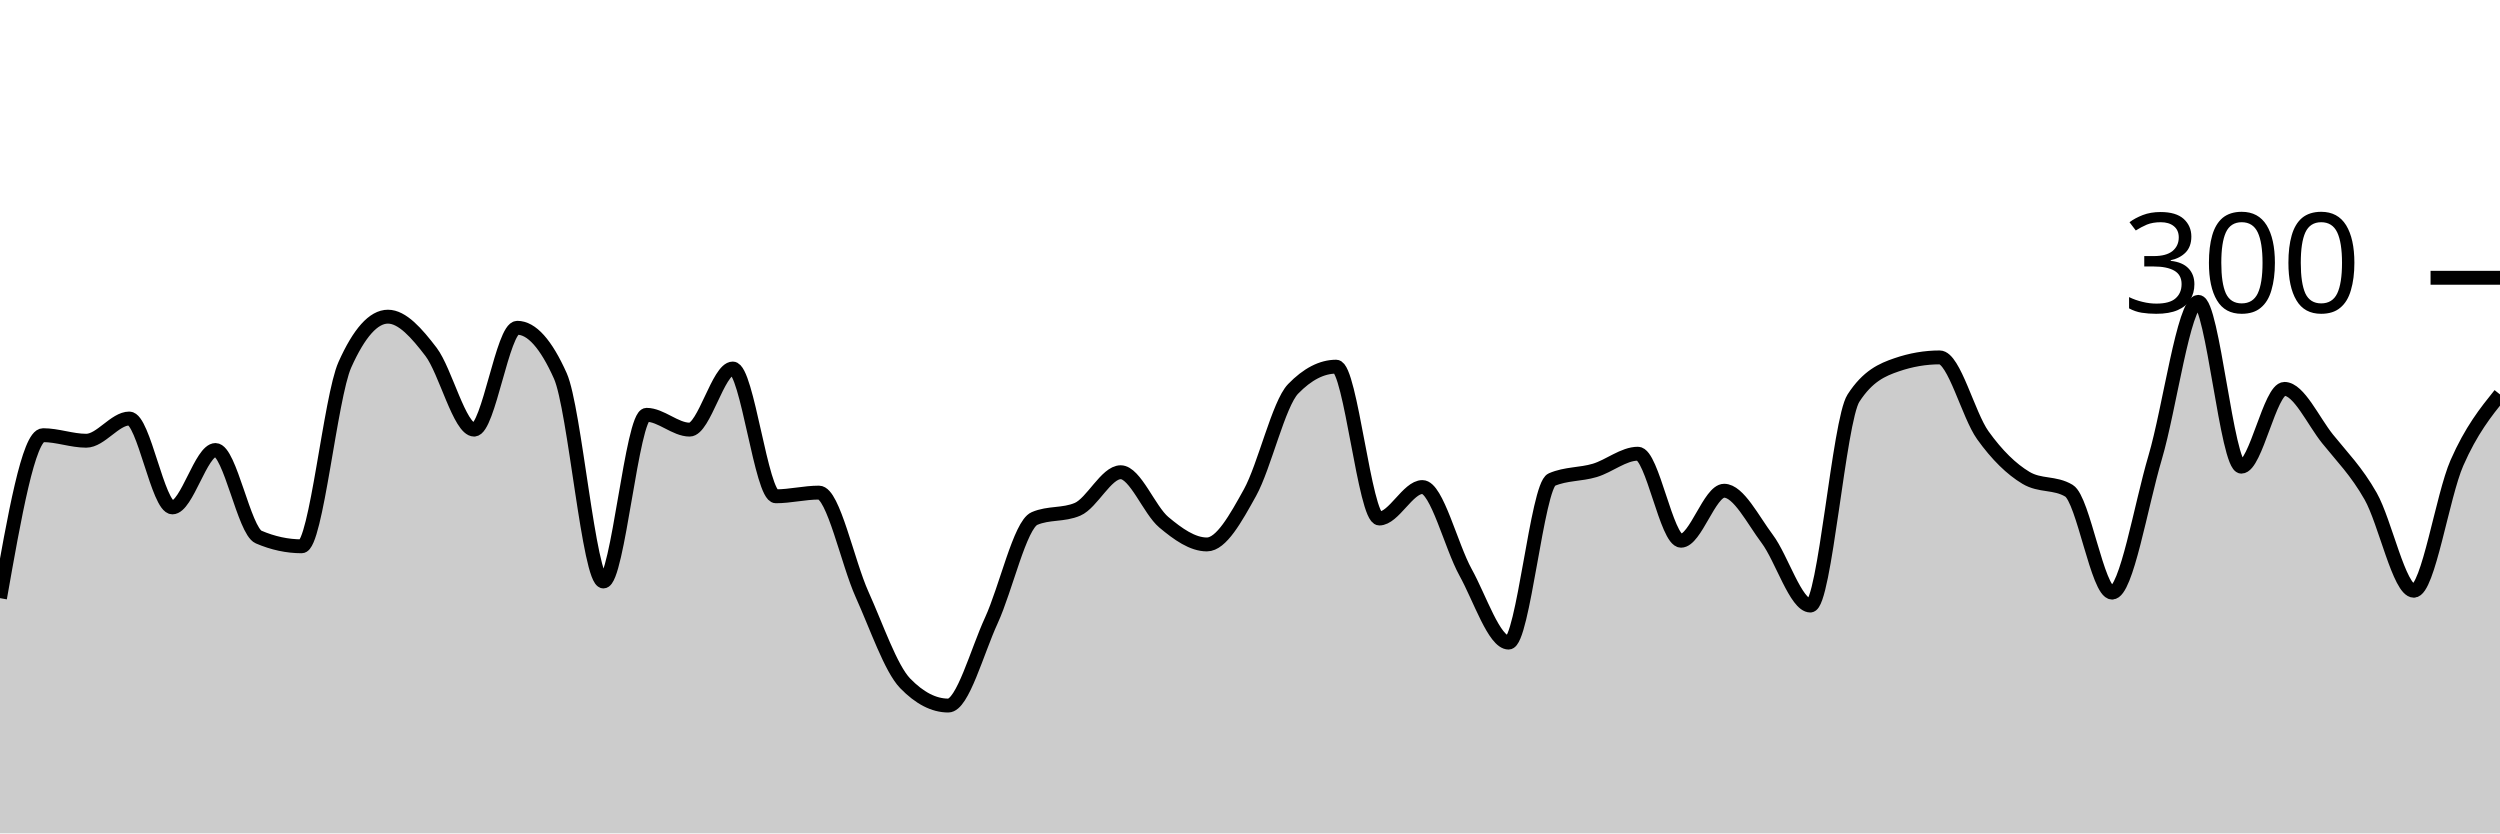
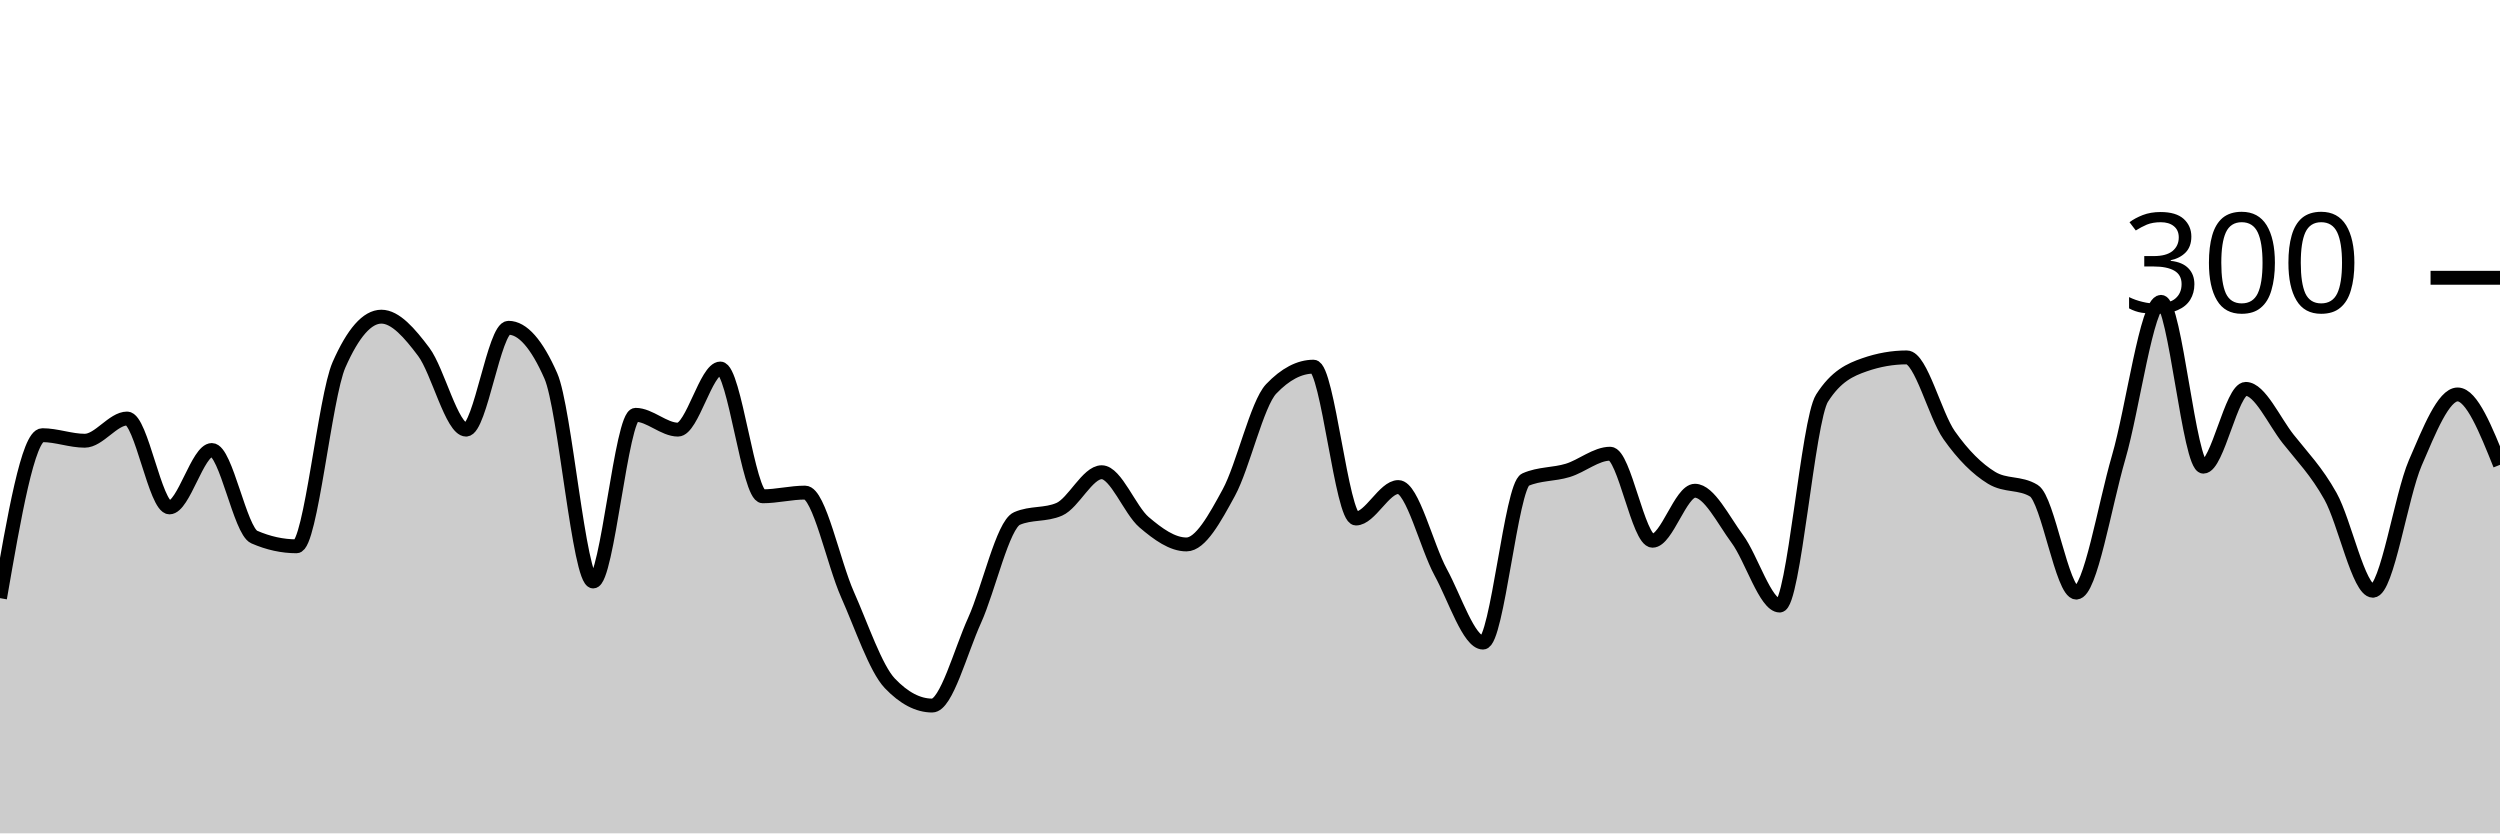
<svg xmlns="http://www.w3.org/2000/svg" viewBox="0 0 180 60">
  <g transform="translate(0,20)">
-     <path class="area" fill="rgba(0, 0, 0, 0.2)" d="M0,23.067C1.034,17.2,2.069,11.333,3.103,11.333C4.138,11.333,5.172,11.733,6.207,11.733C7.241,11.733,8.276,10.133,9.31,10.133C10.345,10.133,11.379,16.533,12.414,16.533C13.448,16.533,14.483,12.4,15.517,12.4C16.552,12.4,17.586,18.222,18.621,18.667C19.655,19.111,20.69,19.333,21.724,19.333C22.759,19.333,23.793,8.578,24.828,6.267C25.862,3.956,26.897,2.8,27.931,2.8C28.966,2.8,30,3.978,31.034,5.333C32.069,6.689,33.103,10.933,34.138,10.933C35.172,10.933,36.207,3.6,37.241,3.6C38.276,3.6,39.31,4.756,40.345,7.067C41.379,9.378,42.414,21.867,43.448,21.867C44.483,21.867,45.517,9.867,46.552,9.867C47.586,9.867,48.621,10.933,49.655,10.933C50.69,10.933,51.724,6.533,52.759,6.533C53.793,6.533,54.828,15.733,55.862,15.733C56.897,15.733,57.931,15.467,58.966,15.467C60,15.467,61.034,20.511,62.069,22.8C63.103,25.089,64.138,28.133,65.172,29.2C66.207,30.267,67.241,30.8,68.276,30.8C69.31,30.8,70.345,26.911,71.379,24.667C72.414,22.422,73.448,17.778,74.483,17.333C75.517,16.889,76.552,17.111,77.586,16.667C78.621,16.222,79.655,14,80.69,14C81.724,14,82.759,16.733,83.793,17.6C84.828,18.467,85.862,19.2,86.897,19.2C87.931,19.2,88.966,17.333,90,15.467C91.034,13.6,92.069,9.067,93.103,8C94.138,6.933,95.172,6.4,96.207,6.4C97.241,6.4,98.276,17.333,99.31,17.333C100.345,17.333,101.379,15.067,102.414,15.067C103.448,15.067,104.483,19.333,105.517,21.2C106.552,23.067,107.586,26.267,108.621,26.267C109.655,26.267,110.69,14.978,111.724,14.533C112.759,14.089,113.793,14.178,114.828,13.867C115.862,13.556,116.897,12.667,117.931,12.667C118.966,12.667,120,18.933,121.034,18.933C122.069,18.933,123.103,15.333,124.138,15.333C125.172,15.333,126.207,17.422,127.241,18.8C128.276,20.178,129.31,23.6,130.345,23.6C131.379,23.6,132.414,10.267,133.448,8.667C134.483,7.067,135.517,6.622,136.552,6.267C137.586,5.911,138.621,5.733,139.655,5.733C140.69,5.733,141.724,9.889,142.759,11.333C143.793,12.778,144.828,13.778,145.862,14.4C146.897,15.022,147.931,14.711,148.966,15.333C150,15.956,151.034,22.667,152.069,22.667C153.103,22.667,154.138,16.422,155.172,12.933C156.207,9.444,157.241,1.733,158.276,1.733C159.31,1.733,160.345,13.6,161.379,13.6C162.414,13.6,163.448,8,164.483,8C165.517,8,166.552,10.311,167.586,11.6C168.621,12.889,169.655,13.911,170.69,15.733C171.724,17.556,172.759,22.533,173.793,22.533C174.828,22.533,175.862,15.689,176.897,13.333C177.931,10.978,178.966,9.689,180,8.4L180,40C178.966,40,177.931,40,176.897,40C175.862,40,174.828,40,173.793,40C172.759,40,171.724,40,170.69,40C169.655,40,168.621,40,167.586,40C166.552,40,165.517,40,164.483,40C163.448,40,162.414,40,161.379,40C160.345,40,159.31,40,158.276,40C157.241,40,156.207,40,155.172,40C154.138,40,153.103,40,152.069,40C151.034,40,150,40,148.966,40C147.931,40,146.897,40,145.862,40C144.828,40,143.793,40,142.759,40C141.724,40,140.69,40,139.655,40C138.621,40,137.586,40,136.552,40C135.517,40,134.483,40,133.448,40C132.414,40,131.379,40,130.345,40C129.31,40,128.276,40,127.241,40C126.207,40,125.172,40,124.138,40C123.103,40,122.069,40,121.034,40C120,40,118.966,40,117.931,40C116.897,40,115.862,40,114.828,40C113.793,40,112.759,40,111.724,40C110.69,40,109.655,40,108.621,40C107.586,40,106.552,40,105.517,40C104.483,40,103.448,40,102.414,40C101.379,40,100.345,40,99.31,40C98.276,40,97.241,40,96.207,40C95.172,40,94.138,40,93.103,40C92.069,40,91.034,40,90,40C88.966,40,87.931,40,86.897,40C85.862,40,84.828,40,83.793,40C82.759,40,81.724,40,80.69,40C79.655,40,78.621,40,77.586,40C76.552,40,75.517,40,74.483,40C73.448,40,72.414,40,71.379,40C70.345,40,69.31,40,68.276,40C67.241,40,66.207,40,65.172,40C64.138,40,63.103,40,62.069,40C61.034,40,60,40,58.966,40C57.931,40,56.897,40,55.862,40C54.828,40,53.793,40,52.759,40C51.724,40,50.69,40,49.655,40C48.621,40,47.586,40,46.552,40C45.517,40,44.483,40,43.448,40C42.414,40,41.379,40,40.345,40C39.31,40,38.276,40,37.241,40C36.207,40,35.172,40,34.138,40C33.103,40,32.069,40,31.034,40C30,40,28.966,40,27.931,40C26.897,40,25.862,40,24.828,40C23.793,40,22.759,40,21.724,40C20.69,40,19.655,40,18.621,40C17.586,40,16.552,40,15.517,40C14.483,40,13.448,40,12.414,40C11.379,40,10.345,40,9.31,40C8.276,40,7.241,40,6.207,40C5.172,40,4.138,40,3.103,40C2.069,40,1.034,40,0,40Z" />
-     <path class="line" stroke="black" fill="none" d="M0,23.067C1.034,17.2,2.069,11.333,3.103,11.333C4.138,11.333,5.172,11.733,6.207,11.733C7.241,11.733,8.276,10.133,9.31,10.133C10.345,10.133,11.379,16.533,12.414,16.533C13.448,16.533,14.483,12.4,15.517,12.4C16.552,12.4,17.586,18.222,18.621,18.667C19.655,19.111,20.69,19.333,21.724,19.333C22.759,19.333,23.793,8.578,24.828,6.267C25.862,3.956,26.897,2.8,27.931,2.8C28.966,2.8,30,3.978,31.034,5.333C32.069,6.689,33.103,10.933,34.138,10.933C35.172,10.933,36.207,3.6,37.241,3.6C38.276,3.6,39.31,4.756,40.345,7.067C41.379,9.378,42.414,21.867,43.448,21.867C44.483,21.867,45.517,9.867,46.552,9.867C47.586,9.867,48.621,10.933,49.655,10.933C50.69,10.933,51.724,6.533,52.759,6.533C53.793,6.533,54.828,15.733,55.862,15.733C56.897,15.733,57.931,15.467,58.966,15.467C60,15.467,61.034,20.511,62.069,22.8C63.103,25.089,64.138,28.133,65.172,29.2C66.207,30.267,67.241,30.8,68.276,30.8C69.31,30.8,70.345,26.911,71.379,24.667C72.414,22.422,73.448,17.778,74.483,17.333C75.517,16.889,76.552,17.111,77.586,16.667C78.621,16.222,79.655,14,80.69,14C81.724,14,82.759,16.733,83.793,17.6C84.828,18.467,85.862,19.2,86.897,19.2C87.931,19.2,88.966,17.333,90,15.467C91.034,13.6,92.069,9.067,93.103,8C94.138,6.933,95.172,6.4,96.207,6.4C97.241,6.4,98.276,17.333,99.31,17.333C100.345,17.333,101.379,15.067,102.414,15.067C103.448,15.067,104.483,19.333,105.517,21.2C106.552,23.067,107.586,26.267,108.621,26.267C109.655,26.267,110.69,14.978,111.724,14.533C112.759,14.089,113.793,14.178,114.828,13.867C115.862,13.556,116.897,12.667,117.931,12.667C118.966,12.667,120,18.933,121.034,18.933C122.069,18.933,123.103,15.333,124.138,15.333C125.172,15.333,126.207,17.422,127.241,18.8C128.276,20.178,129.31,23.6,130.345,23.6C131.379,23.6,132.414,10.267,133.448,8.667C134.483,7.067,135.517,6.622,136.552,6.267C137.586,5.911,138.621,5.733,139.655,5.733C140.69,5.733,141.724,9.889,142.759,11.333C143.793,12.778,144.828,13.778,145.862,14.4C146.897,15.022,147.931,14.711,148.966,15.333C150,15.956,151.034,22.667,152.069,22.667C153.103,22.667,154.138,16.422,155.172,12.933C156.207,9.444,157.241,1.733,158.276,1.733C159.31,1.733,160.345,13.6,161.379,13.6C162.414,13.6,163.448,8,164.483,8C165.517,8,166.552,10.311,167.586,11.6C168.621,12.889,169.655,13.911,170.69,15.733C171.724,17.556,172.759,22.533,173.793,22.533C174.828,22.533,175.862,15.689,176.897,13.333C177.931,10.978,178.966,9.689,180,8.4" />
+     <path class="area" fill="rgba(0, 0, 0, 0.2)" d="M0,23.067C1.017,17.2,2.034,11.333,3.051,11.333C4.068,11.333,5.085,11.733,6.102,11.733C7.119,11.733,8.136,10.133,9.153,10.133C10.169,10.133,11.186,16.533,12.203,16.533C13.22,16.533,14.237,12.4,15.254,12.4C16.271,12.4,17.288,18.222,18.305,18.667C19.322,19.111,20.339,19.333,21.356,19.333C22.373,19.333,23.39,8.578,24.407,6.267C25.424,3.956,26.441,2.8,27.458,2.8C28.475,2.8,29.492,3.978,30.508,5.333C31.525,6.689,32.542,10.933,33.559,10.933C34.576,10.933,35.593,3.6,36.61,3.6C37.627,3.6,38.644,4.756,39.661,7.067C40.678,9.378,41.695,21.867,42.712,21.867C43.729,21.867,44.746,9.867,45.763,9.867C46.78,9.867,47.797,10.933,48.814,10.933C49.831,10.933,50.847,6.533,51.864,6.533C52.881,6.533,53.898,15.733,54.915,15.733C55.932,15.733,56.949,15.467,57.966,15.467C58.983,15.467,60,20.511,61.017,22.8C62.034,25.089,63.051,28.133,64.068,29.2C65.085,30.267,66.102,30.8,67.119,30.8C68.136,30.8,69.153,26.911,70.169,24.667C71.186,22.422,72.203,17.778,73.22,17.333C74.237,16.889,75.254,17.111,76.271,16.667C77.288,16.222,78.305,14,79.322,14C80.339,14,81.356,16.733,82.373,17.6C83.39,18.467,84.407,19.2,85.424,19.2C86.441,19.2,87.458,17.333,88.475,15.467C89.492,13.6,90.508,9.067,91.525,8C92.542,6.933,93.559,6.4,94.576,6.4C95.593,6.4,96.61,17.333,97.627,17.333C98.644,17.333,99.661,15.067,100.678,15.067C101.695,15.067,102.712,19.333,103.729,21.2C104.746,23.067,105.763,26.267,106.78,26.267C107.797,26.267,108.814,14.978,109.831,14.533C110.847,14.089,111.864,14.178,112.881,13.867C113.898,13.556,114.915,12.667,115.932,12.667C116.949,12.667,117.966,18.933,118.983,18.933C120,18.933,121.017,15.333,122.034,15.333C123.051,15.333,124.068,17.422,125.085,18.8C126.102,20.178,127.119,23.6,128.136,23.6C129.153,23.6,130.169,10.267,131.186,8.667C132.203,7.067,133.22,6.622,134.237,6.267C135.254,5.911,136.271,5.733,137.288,5.733C138.305,5.733,139.322,9.889,140.339,11.333C141.356,12.778,142.373,13.778,143.39,14.4C144.407,15.022,145.424,14.711,146.441,15.333C147.458,15.956,148.475,22.667,149.492,22.667C150.508,22.667,151.525,16.422,152.542,12.933C153.559,9.444,154.576,1.733,155.593,1.733C156.61,1.733,157.627,13.6,158.644,13.6C159.661,13.6,160.678,8,161.695,8C162.712,8,163.729,10.311,164.746,11.6C165.763,12.889,166.78,13.911,167.797,15.733C168.814,17.556,169.831,22.533,170.847,22.533C171.864,22.533,172.881,15.689,173.898,13.333C174.915,10.978,175.932,8.4,176.949,8.4C177.966,8.4,178.983,10.933,180,13.467L180,40C178.983,40,177.966,40,176.949,40C175.932,40,174.915,40,173.898,40C172.881,40,171.864,40,170.847,40C169.831,40,168.814,40,167.797,40C166.78,40,165.763,40,164.746,40C163.729,40,162.712,40,161.695,40C160.678,40,159.661,40,158.644,40C157.627,40,156.61,40,155.593,40C154.576,40,153.559,40,152.542,40C151.525,40,150.508,40,149.492,40C148.475,40,147.458,40,146.441,40C145.424,40,144.407,40,143.39,40C142.373,40,141.356,40,140.339,40C139.322,40,138.305,40,137.288,40C136.271,40,135.254,40,134.237,40C133.22,40,132.203,40,131.186,40C130.169,40,129.153,40,128.136,40C127.119,40,126.102,40,125.085,40C124.068,40,123.051,40,122.034,40C121.017,40,120,40,118.983,40C117.966,40,116.949,40,115.932,40C114.915,40,113.898,40,112.881,40C111.864,40,110.847,40,109.831,40C108.814,40,107.797,40,106.78,40C105.763,40,104.746,40,103.729,40C102.712,40,101.695,40,100.678,40C99.661,40,98.644,40,97.627,40C96.61,40,95.593,40,94.576,40C93.559,40,92.542,40,91.525,40C90.508,40,89.492,40,88.475,40C87.458,40,86.441,40,85.424,40C84.407,40,83.39,40,82.373,40C81.356,40,80.339,40,79.322,40C78.305,40,77.288,40,76.271,40C75.254,40,74.237,40,73.22,40C72.203,40,71.186,40,70.169,40C69.153,40,68.136,40,67.119,40C66.102,40,65.085,40,64.068,40C63.051,40,62.034,40,61.017,40C60,40,58.983,40,57.966,40C56.949,40,55.932,40,54.915,40C53.898,40,52.881,40,51.864,40C50.847,40,49.831,40,48.814,40C47.797,40,46.78,40,45.763,40C44.746,40,43.729,40,42.712,40C41.695,40,40.678,40,39.661,40C38.644,40,37.627,40,36.61,40C35.593,40,34.576,40,33.559,40C32.542,40,31.525,40,30.508,40C29.492,40,28.475,40,27.458,40C26.441,40,25.424,40,24.407,40C23.39,40,22.373,40,21.356,40C20.339,40,19.322,40,18.305,40C17.288,40,16.271,40,15.254,40C14.237,40,13.22,40,12.203,40C11.186,40,10.169,40,9.153,40C8.136,40,7.119,40,6.102,40C5.085,40,4.068,40,3.051,40C2.034,40,1.017,40,0,40Z" />
+     <path class="line" stroke="black" fill="none" d="M0,23.067C1.017,17.2,2.034,11.333,3.051,11.333C4.068,11.333,5.085,11.733,6.102,11.733C7.119,11.733,8.136,10.133,9.153,10.133C10.169,10.133,11.186,16.533,12.203,16.533C13.22,16.533,14.237,12.4,15.254,12.4C16.271,12.4,17.288,18.222,18.305,18.667C19.322,19.111,20.339,19.333,21.356,19.333C22.373,19.333,23.39,8.578,24.407,6.267C25.424,3.956,26.441,2.8,27.458,2.8C28.475,2.8,29.492,3.978,30.508,5.333C31.525,6.689,32.542,10.933,33.559,10.933C34.576,10.933,35.593,3.6,36.61,3.6C37.627,3.6,38.644,4.756,39.661,7.067C40.678,9.378,41.695,21.867,42.712,21.867C43.729,21.867,44.746,9.867,45.763,9.867C46.78,9.867,47.797,10.933,48.814,10.933C49.831,10.933,50.847,6.533,51.864,6.533C52.881,6.533,53.898,15.733,54.915,15.733C55.932,15.733,56.949,15.467,57.966,15.467C58.983,15.467,60,20.511,61.017,22.8C62.034,25.089,63.051,28.133,64.068,29.2C65.085,30.267,66.102,30.8,67.119,30.8C68.136,30.8,69.153,26.911,70.169,24.667C71.186,22.422,72.203,17.778,73.22,17.333C74.237,16.889,75.254,17.111,76.271,16.667C77.288,16.222,78.305,14,79.322,14C80.339,14,81.356,16.733,82.373,17.6C83.39,18.467,84.407,19.2,85.424,19.2C86.441,19.2,87.458,17.333,88.475,15.467C89.492,13.6,90.508,9.067,91.525,8C92.542,6.933,93.559,6.4,94.576,6.4C95.593,6.4,96.61,17.333,97.627,17.333C98.644,17.333,99.661,15.067,100.678,15.067C101.695,15.067,102.712,19.333,103.729,21.2C104.746,23.067,105.763,26.267,106.78,26.267C107.797,26.267,108.814,14.978,109.831,14.533C110.847,14.089,111.864,14.178,112.881,13.867C113.898,13.556,114.915,12.667,115.932,12.667C116.949,12.667,117.966,18.933,118.983,18.933C120,18.933,121.017,15.333,122.034,15.333C123.051,15.333,124.068,17.422,125.085,18.8C126.102,20.178,127.119,23.6,128.136,23.6C129.153,23.6,130.169,10.267,131.186,8.667C132.203,7.067,133.22,6.622,134.237,6.267C135.254,5.911,136.271,5.733,137.288,5.733C138.305,5.733,139.322,9.889,140.339,11.333C141.356,12.778,142.373,13.778,143.39,14.4C144.407,15.022,145.424,14.711,146.441,15.333C147.458,15.956,148.475,22.667,149.492,22.667C150.508,22.667,151.525,16.422,152.542,12.933C153.559,9.444,154.576,1.733,155.593,1.733C156.61,1.733,157.627,13.6,158.644,13.6C159.661,13.6,160.678,8,161.695,8C162.712,8,163.729,10.311,164.746,11.6C165.763,12.889,166.78,13.911,167.797,15.733C168.814,17.556,169.831,22.533,170.847,22.533C171.864,22.533,172.881,15.689,173.898,13.333C174.915,10.978,175.932,8.4,176.949,8.4C177.966,8.4,178.983,10.933,180,13.467" />
    <path class="axis-ceiling" stroke-width="1" stroke="black" fill="none" d="M175,0L180,0" />
    <text class="axis-ceiling-label" font-family="sans-serif" text-anchor="end" font-size="10px" x="170" y="2.5">300</text>
  </g>
</svg>
